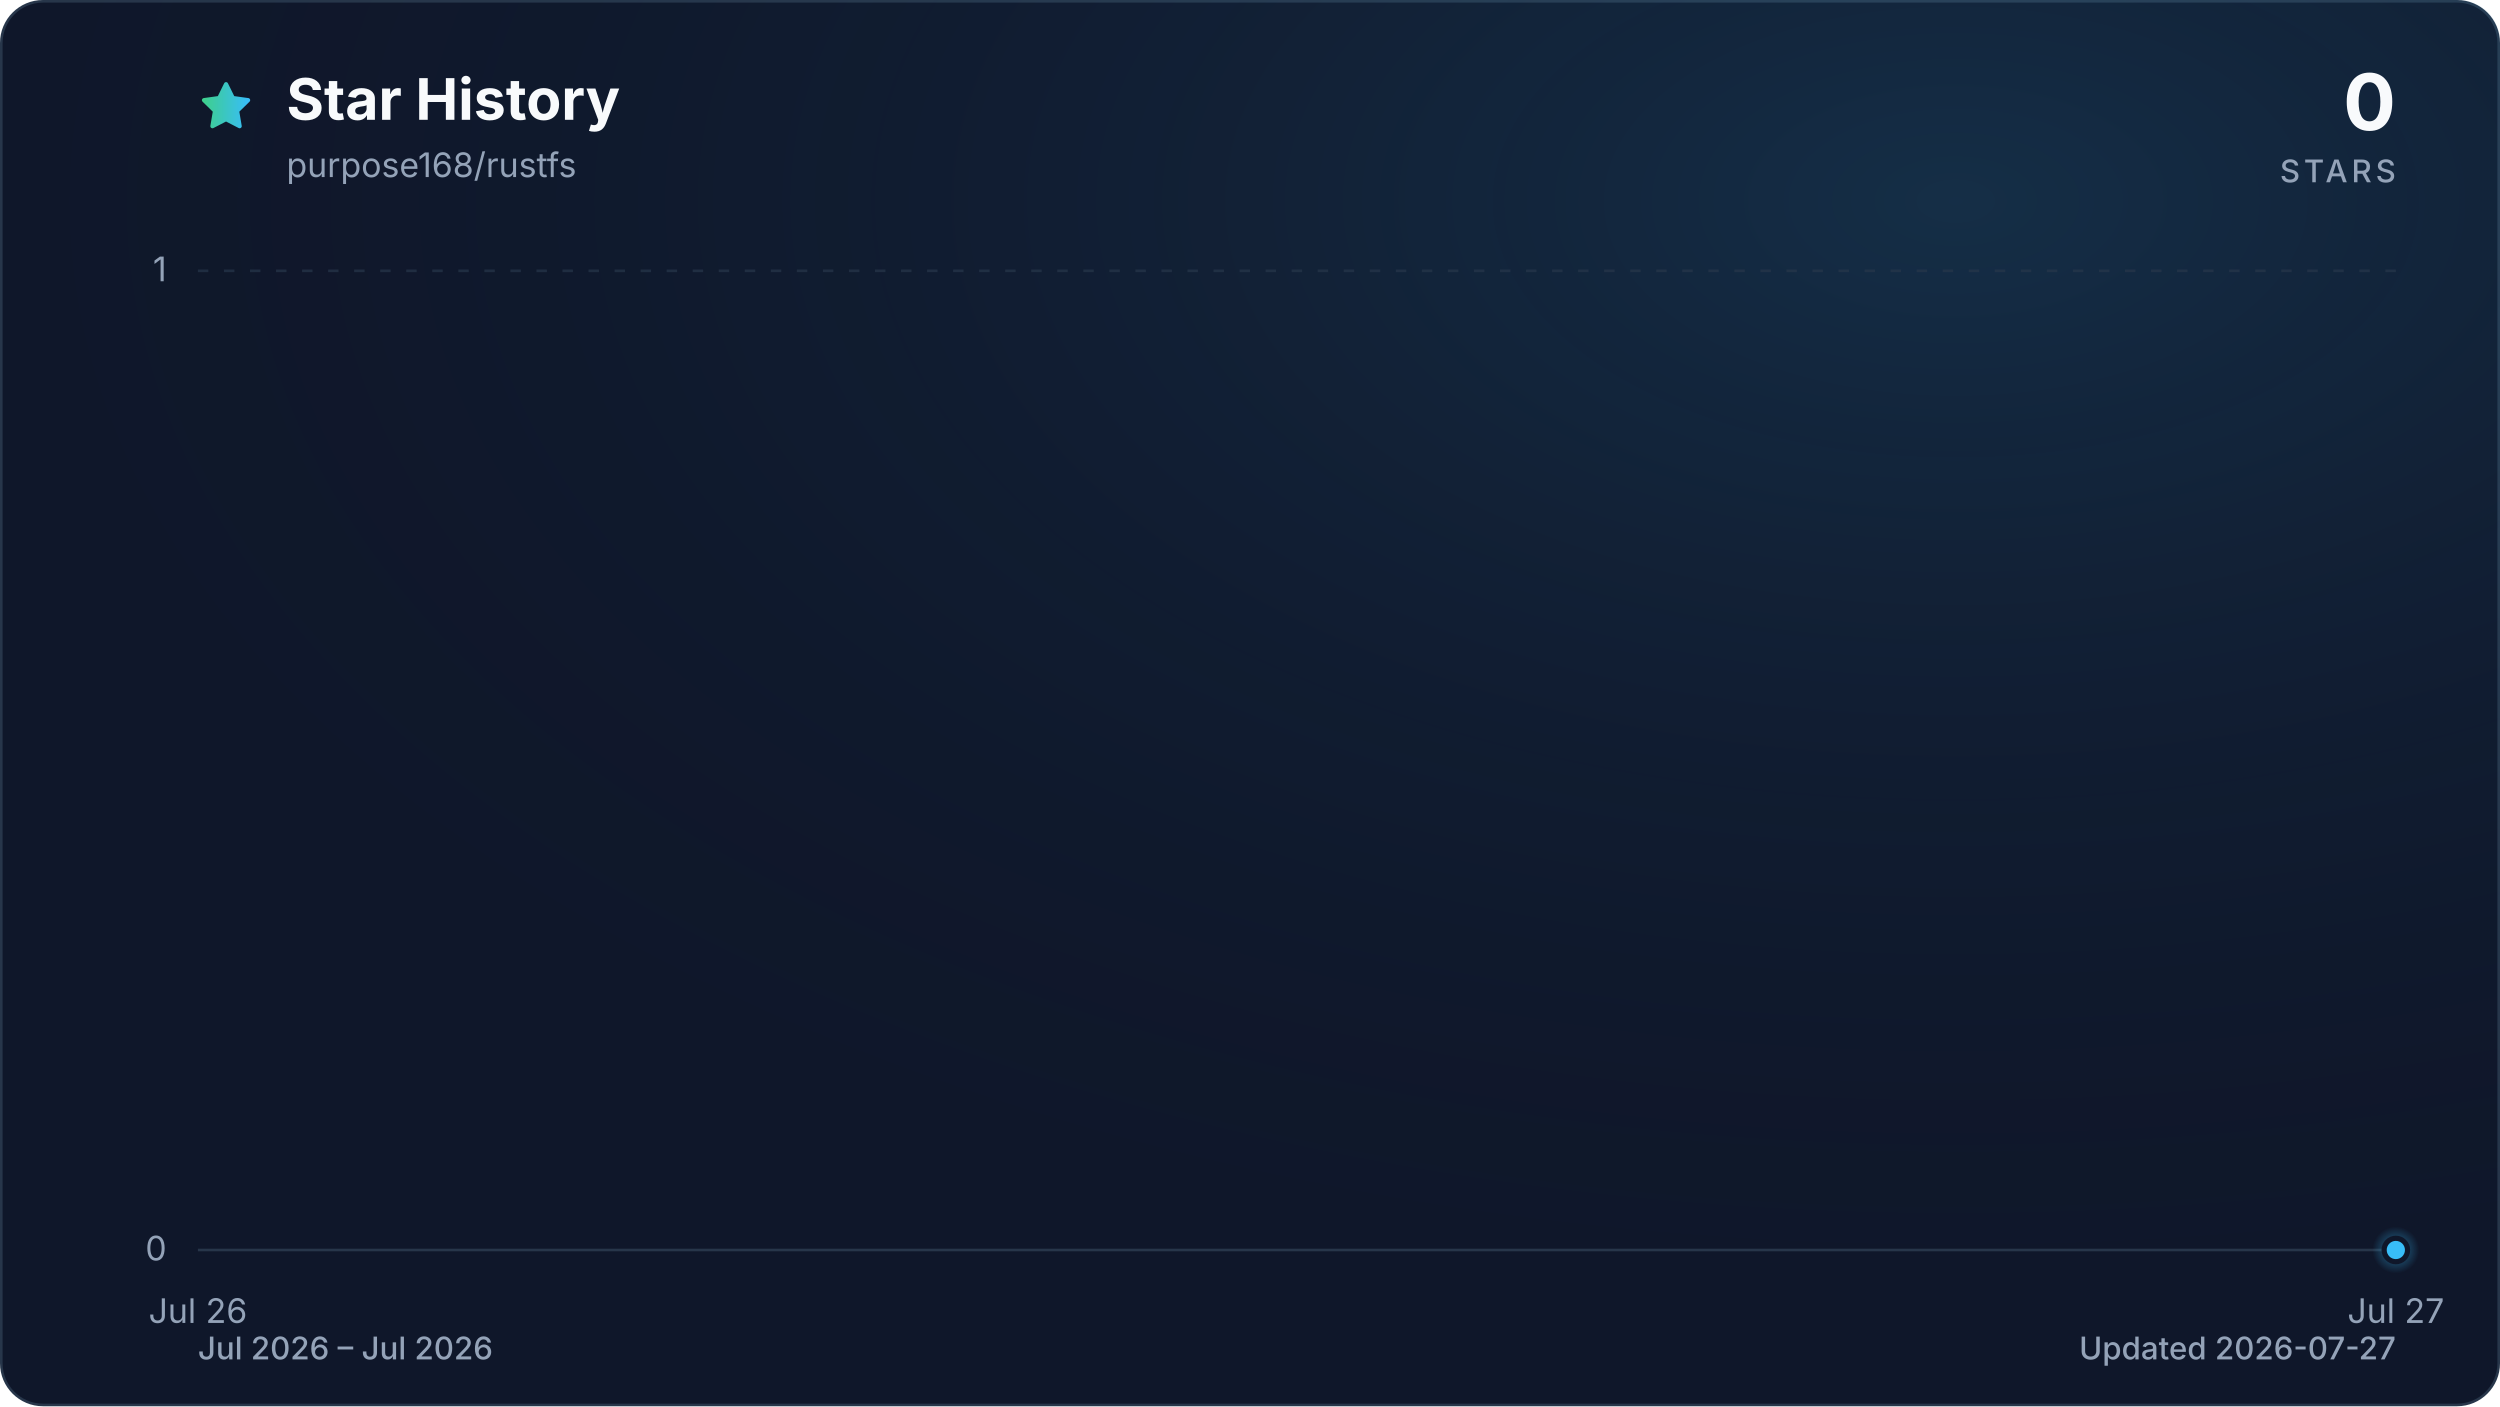
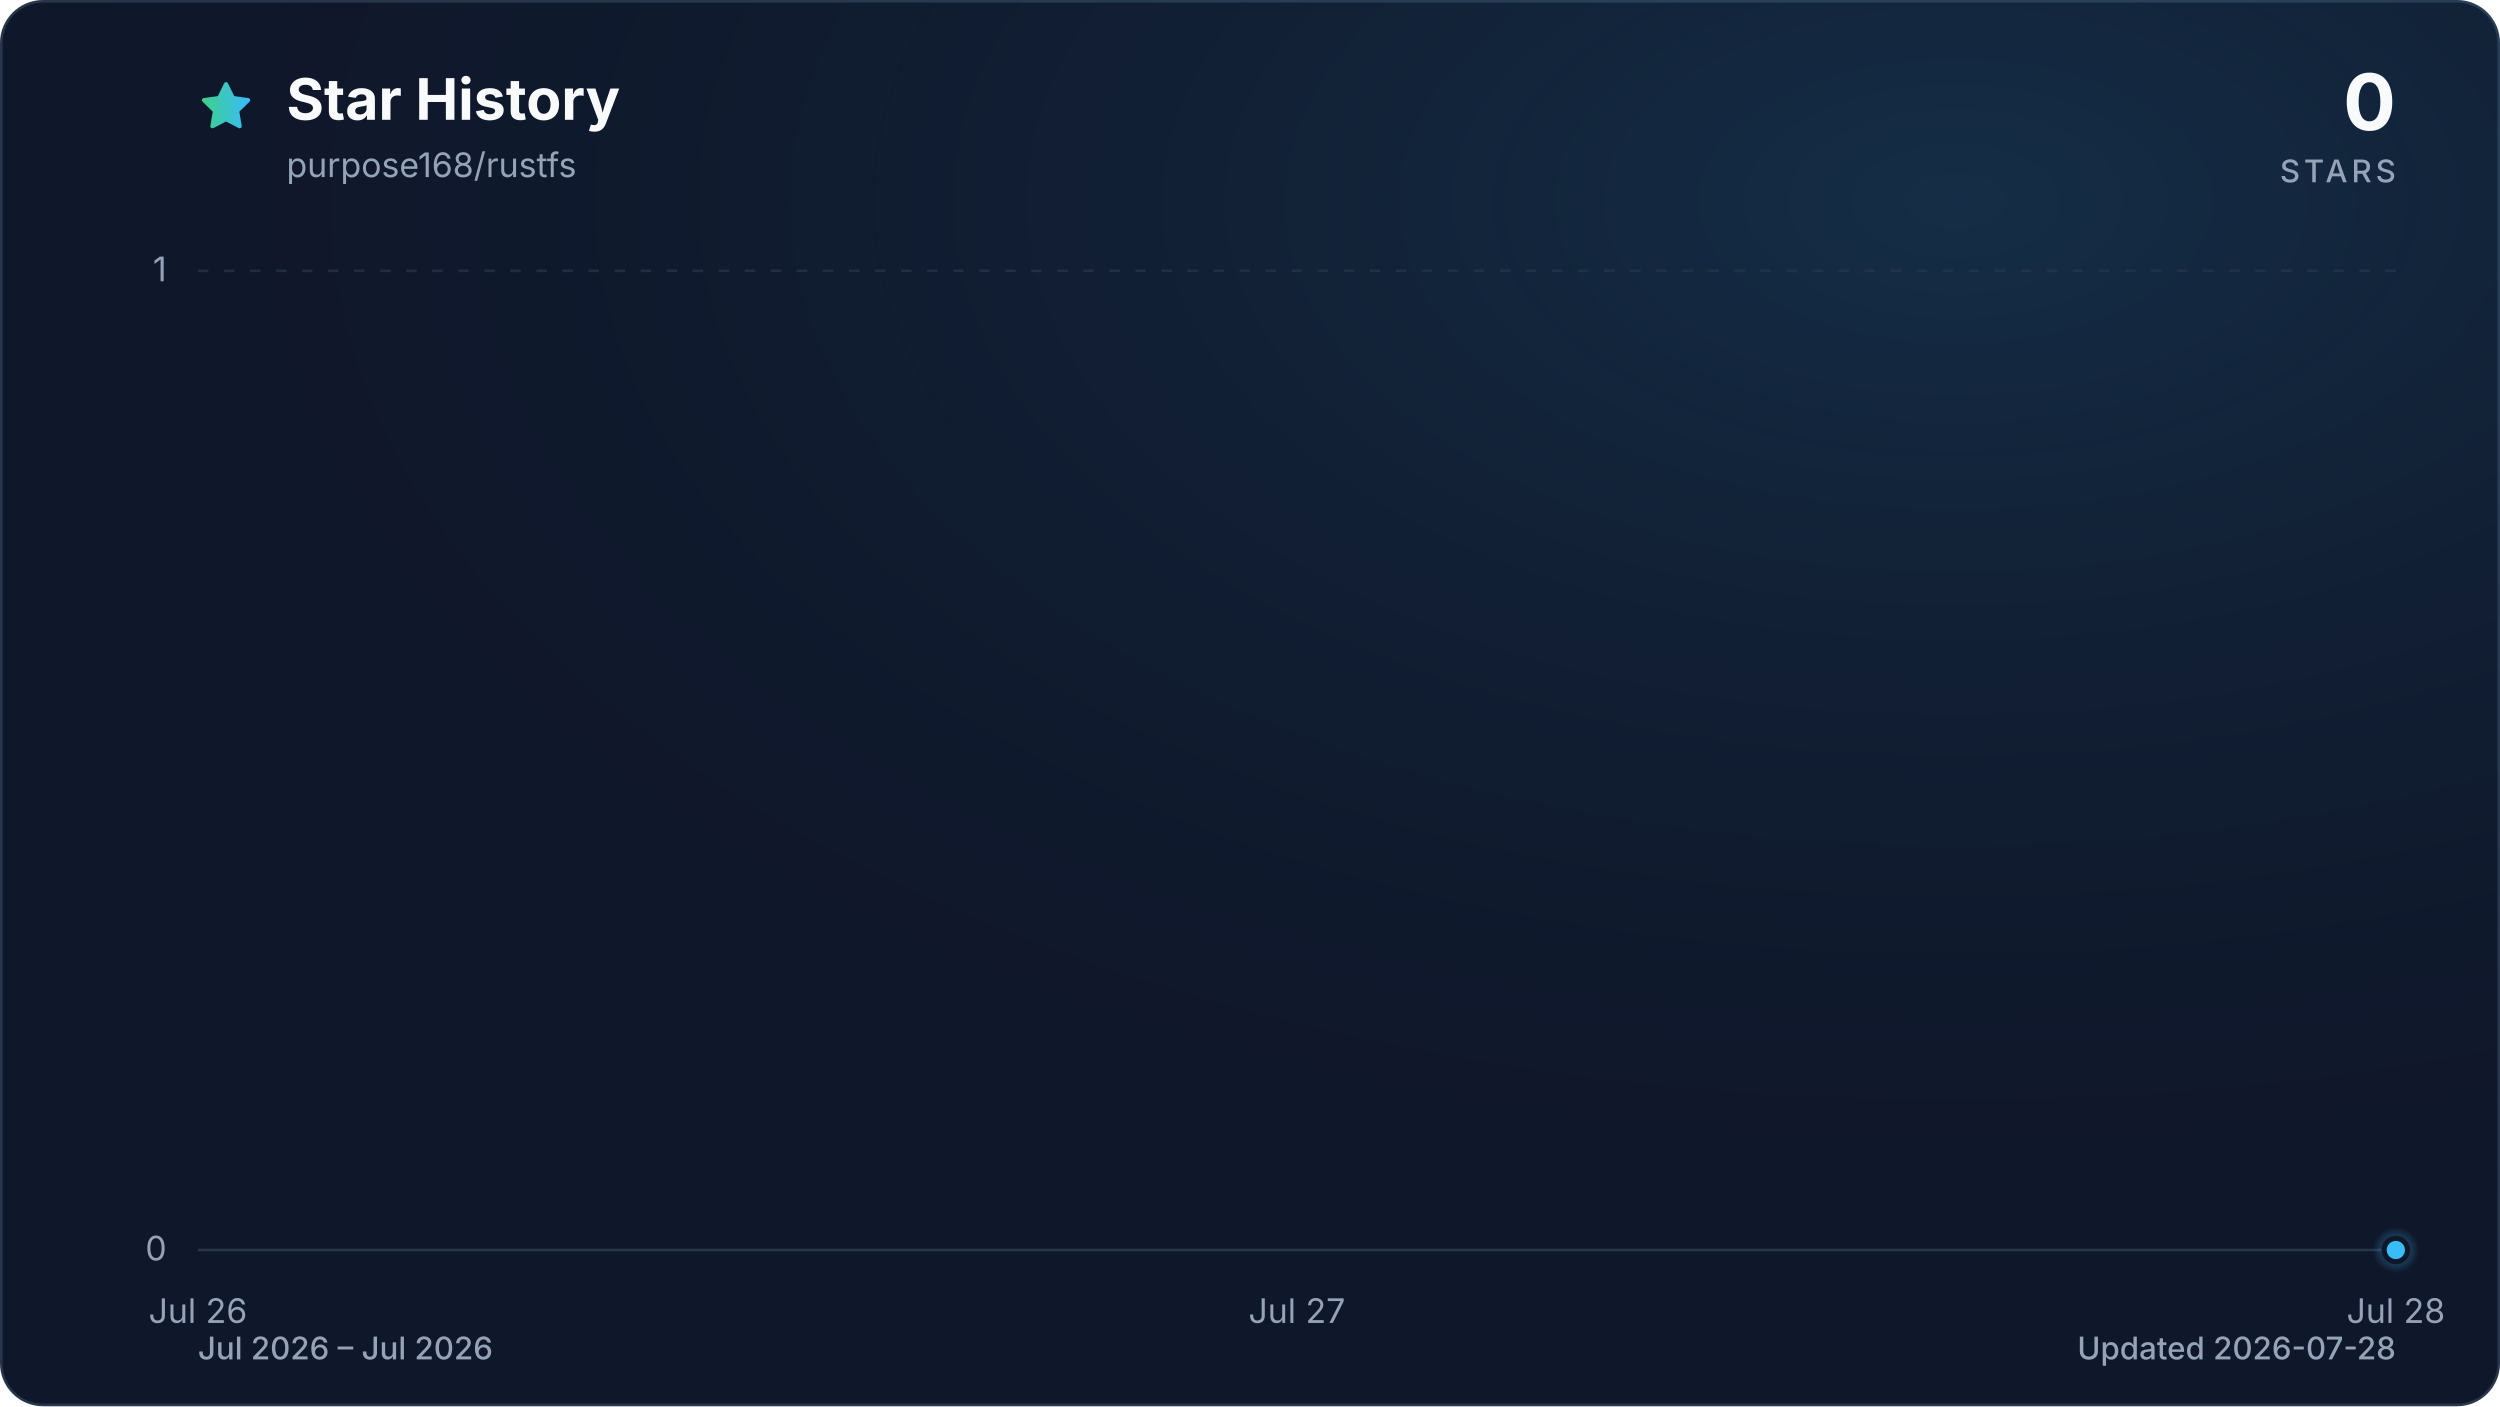
<svg xmlns="http://www.w3.org/2000/svg" viewBox="0 0 960 540" role="img" aria-labelledby="title description" data-style="gradient" data-variant="glow" data-animated="true">
  <defs>
    <linearGradient id="trend" x1="0" y1="0" x2="1" y2="0">
      <stop offset="0%" stop-color="#3ecf8e" />
      <stop offset="100%" stop-color="#38bdf8" />
    </linearGradient>
    <linearGradient id="area" x1="0" y1="0" x2="0" y2="1">
      <stop offset="0%" stop-color="#3ecf8e" stop-opacity="0.30" />
      <stop offset="55%" stop-color="#38bdf8" stop-opacity="0.10" />
      <stop offset="100%" stop-color="#38bdf8" stop-opacity="0.01" />
    </linearGradient>
    <radialGradient id="marker-halo" cx="50%" cy="50%" r="50%">
      <stop offset="0%" stop-color="#38bdf8" stop-opacity="0.55" />
      <stop offset="100%" stop-color="#38bdf8" stop-opacity="0" />
    </radialGradient>
    <radialGradient id="surface-glow" cx="78%" cy="14%" r="80%">
      <stop offset="0%" stop-color="#38bdf8" stop-opacity="0.14" />
      <stop offset="100%" stop-color="#0f172a" stop-opacity="0" />
    </radialGradient>
    <filter id="trend-glow" x="-20%" y="-20%" width="140%" height="140%">
      <feGaussianBlur stdDeviation="7" />
    </filter>
  </defs>
  <style>
.trend-enter{transform-box:fill-box;transform-origin:center;animation:trend-enter 520ms cubic-bezier(0.16,1,0.3,1)}
.marker-enter{transform-box:fill-box;transform-origin:center;animation:marker-enter 320ms cubic-bezier(0.16,1,0.3,1) 200ms both}
.marker-pulse{transform-box:fill-box;transform-origin:center;animation:marker-pulse 2.6s ease-out infinite}
@keyframes trend-enter{from{opacity:.35;transform:translateY(10px)}to{opacity:1;transform:translateY(0)}}
@keyframes marker-enter{from{opacity:0;transform:scale(.4)}to{opacity:1;transform:scale(1)}}
@keyframes marker-pulse{0%{opacity:.5;transform:scale(.7)}70%,100%{opacity:0;transform:scale(2.1)}}
@media (prefers-reduced-motion:reduce){.trend-enter,.marker-enter,.marker-pulse{animation:none!important}}
@media (prefers-reduced-motion:reduce){.marker-pulse{opacity:0}}
</style>
  <rect x="0.5" y="0.5" width="959" height="539" fill="#0f172a" stroke="#27364a" stroke-width="1" rx="16" />
  <rect width="960" height="540" fill="url(#surface-glow)" rx="16" />
  <path d="M12 2.6l2.9 5.9 6.5.9-4.7 4.6 1.1 6.5-5.8-3-5.8 3 1.1-6.5-4.7-4.6 6.5-.9L12 2.6Z" transform="translate(76 30) scale(.9)" fill="url(#trend)" stroke="url(#trend)" stroke-width="1.8" stroke-linejoin="round" aria-hidden="true" />
  <text x="110" y="46" fill="#f8fafc" font-family="ui-sans-serif, system-ui, -apple-system, BlinkMacSystemFont, 'Segoe UI', sans-serif" font-size="22" font-weight="700">Star History</text>
  <text x="110" y="68" fill="#94a3b8" font-family="ui-sans-serif, system-ui, -apple-system, BlinkMacSystemFont, 'Segoe UI', sans-serif" font-size="13">purpose168/rustfs</text>
  <text x="920" y="50" fill="#f8fafc" font-family="ui-sans-serif, system-ui, -apple-system, BlinkMacSystemFont, 'Segoe UI', sans-serif" font-size="30" font-weight="700" text-anchor="end">0</text>
  <text x="920" y="70" fill="#94a3b8" font-family="ui-sans-serif, system-ui, -apple-system, BlinkMacSystemFont, 'Segoe UI', sans-serif" font-size="12" font-weight="500" letter-spacing="1.5" text-anchor="end">STARS</text>
  <line x1="76" y1="480.0" x2="920" y2="480.0" stroke="#27364a" stroke-width="1" stroke-dasharray="0" opacity="1" />
  <text x="64" y="484.0" fill="#94a3b8" font-family="ui-sans-serif, system-ui, -apple-system, BlinkMacSystemFont, 'Segoe UI', sans-serif" font-size="13" text-anchor="end">0</text>
  <line x1="76" y1="104.0" x2="920" y2="104.0" stroke="#27364a" stroke-width="1" stroke-dasharray="4 6" opacity="0.7" />
  <text x="64" y="108.0" fill="#94a3b8" font-family="ui-sans-serif, system-ui, -apple-system, BlinkMacSystemFont, 'Segoe UI', sans-serif" font-size="13" text-anchor="end">1</text>
  <text x="76.0" y="508" fill="#94a3b8" font-family="ui-sans-serif, system-ui, -apple-system, BlinkMacSystemFont, 'Segoe UI', sans-serif" font-size="13" text-anchor="middle">Jul 26</text>
-   <text x="920.0" y="508" fill="#94a3b8" font-family="ui-sans-serif, system-ui, -apple-system, BlinkMacSystemFont, 'Segoe UI', sans-serif" font-size="13" text-anchor="middle">Jul 27</text>
+   <text x="498.0" y="508" fill="#94a3b8" font-family="ui-sans-serif, system-ui, -apple-system, BlinkMacSystemFont, 'Segoe UI', sans-serif" font-size="13" text-anchor="middle">Jul 27</text>
+   <text x="920.0" y="508" fill="#94a3b8" font-family="ui-sans-serif, system-ui, -apple-system, BlinkMacSystemFont, 'Segoe UI', sans-serif" font-size="13" text-anchor="middle">Jul 28</text>
  <g class="trend-enter">
-     <path d="M 76.0 480.0 L 920.0 480.0 L 920.0 480.0 L 76.0 480.0 Z" fill="url(#area)" />
-     <path d="M 76.0 480.0 L 920.0 480.0" fill="none" stroke="url(#trend)" stroke-width="12" stroke-linecap="round" stroke-linejoin="round" opacity="0.16" filter="url(#trend-glow)" />
-     <path d="M 76.0 480.0 L 920.0 480.0" fill="none" stroke="url(#trend)" stroke-width="3" stroke-linecap="round" stroke-linejoin="round" />
+     <path d="M 76.0 480.0 C 216.7 480.0, 357.3 480.0, 498.0 480.0 C 638.7 480.0, 779.3 480.0, 920.0 480.0 L 920.0 480.0 L 76.0 480.0 Z" fill="url(#area)" />
+     <path d="M 76.0 480.0 C 216.7 480.0, 357.3 480.0, 498.0 480.0 C 638.7 480.0, 779.3 480.0, 920.0 480.0" fill="none" stroke="url(#trend)" stroke-width="12" stroke-linecap="round" stroke-linejoin="round" opacity="0.16" filter="url(#trend-glow)" />
+     <path d="M 76.0 480.0 C 216.7 480.0, 357.3 480.0, 498.0 480.0 C 638.7 480.0, 779.3 480.0, 920.0 480.0" fill="none" stroke="url(#trend)" stroke-width="3" stroke-linecap="round" stroke-linejoin="round" />
  </g>
  <g class="marker-enter">
    <circle class="marker-pulse" cx="920.0" cy="480.0" r="9" fill="url(#marker-halo)" />
    <circle cx="920.0" cy="480.0" r="4.5" fill="#38bdf8" stroke="#0f172a" stroke-width="2" />
  </g>
  <text x="76" y="522" fill="#94a3b8" font-family="ui-sans-serif, system-ui, -apple-system, BlinkMacSystemFont, 'Segoe UI', sans-serif" font-size="12" font-weight="500">Jul 2026 – Jul 2026</text>
-   <text x="920" y="522" fill="#94a3b8" font-family="ui-sans-serif, system-ui, -apple-system, BlinkMacSystemFont, 'Segoe UI', sans-serif" font-size="12" font-weight="500" text-anchor="end">Updated 2026-07-27</text>
+   <text x="920" y="522" fill="#94a3b8" font-family="ui-sans-serif, system-ui, -apple-system, BlinkMacSystemFont, 'Segoe UI', sans-serif" font-size="12" font-weight="500" text-anchor="end">Updated 2026-07-28</text>
</svg>
